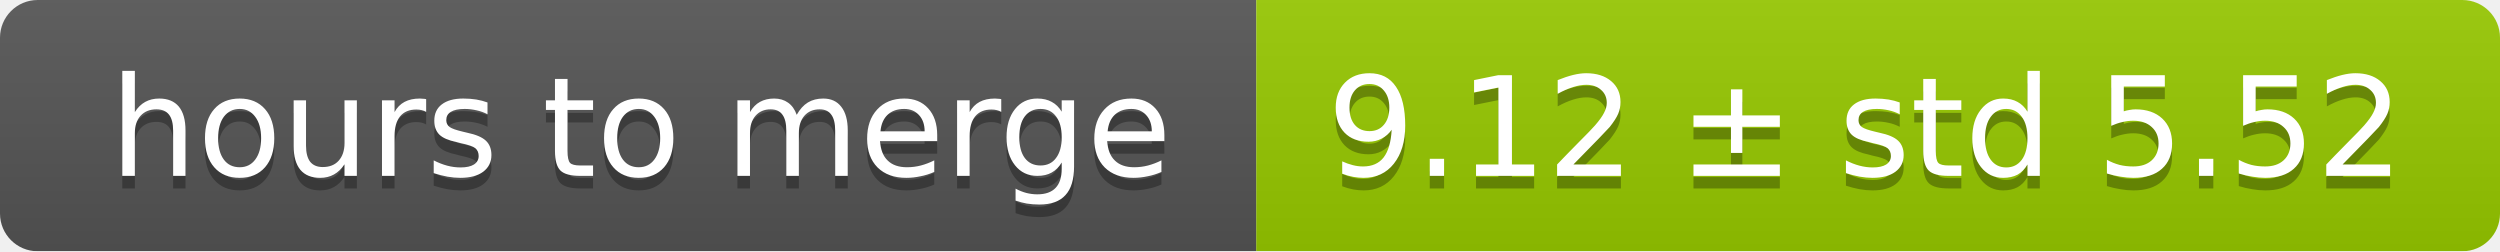
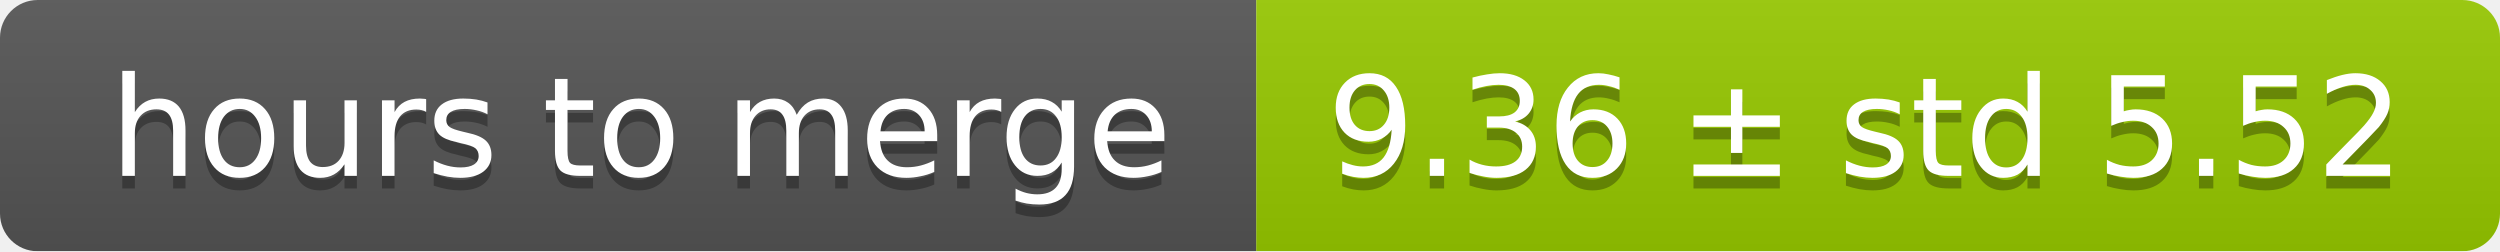
<svg xmlns="http://www.w3.org/2000/svg" width="199" height="20">
  <linearGradient id="smooth" x2="0" y2="100%">
    <stop offset="0" stop-color="#bbb" stop-opacity=".1" />
    <stop offset="1" stop-opacity=".1" />
  </linearGradient>
  <mask id="round">
    <rect width="199" height="20" rx="3" fill="#fff" />
  </mask>
  <g mask="url(#round)">
    <rect width="100" height="20" fill="#555" />
    <rect x="100" width="99" height="20" fill="#97ca00" />
    <rect width="199" height="20" fill="url(#smooth)" />
  </g>
  <g fill="#fff" text-anchor="middle" font-family="DejaVu Sans,Verdana,Geneva,sans-serif" font-size="11">
    <text x="51" y="15" fill="#010101" fill-opacity=".3">hours to merge</text>
    <text x="51" y="14">hours to merge</text>
-     <text x="148.5" y="15" fill="#010101" fill-opacity=".3">9.12 ± std 5.52</text>
-     <text x="148.5" y="14">9.12 ± std 5.52</text>
+     <text x="148.5" y="15" fill="#010101" fill-opacity=".3">9.36 ± std 5.52</text>
+     <text x="148.5" y="14">9.36 ± std 5.52</text>
  </g>
</svg>
